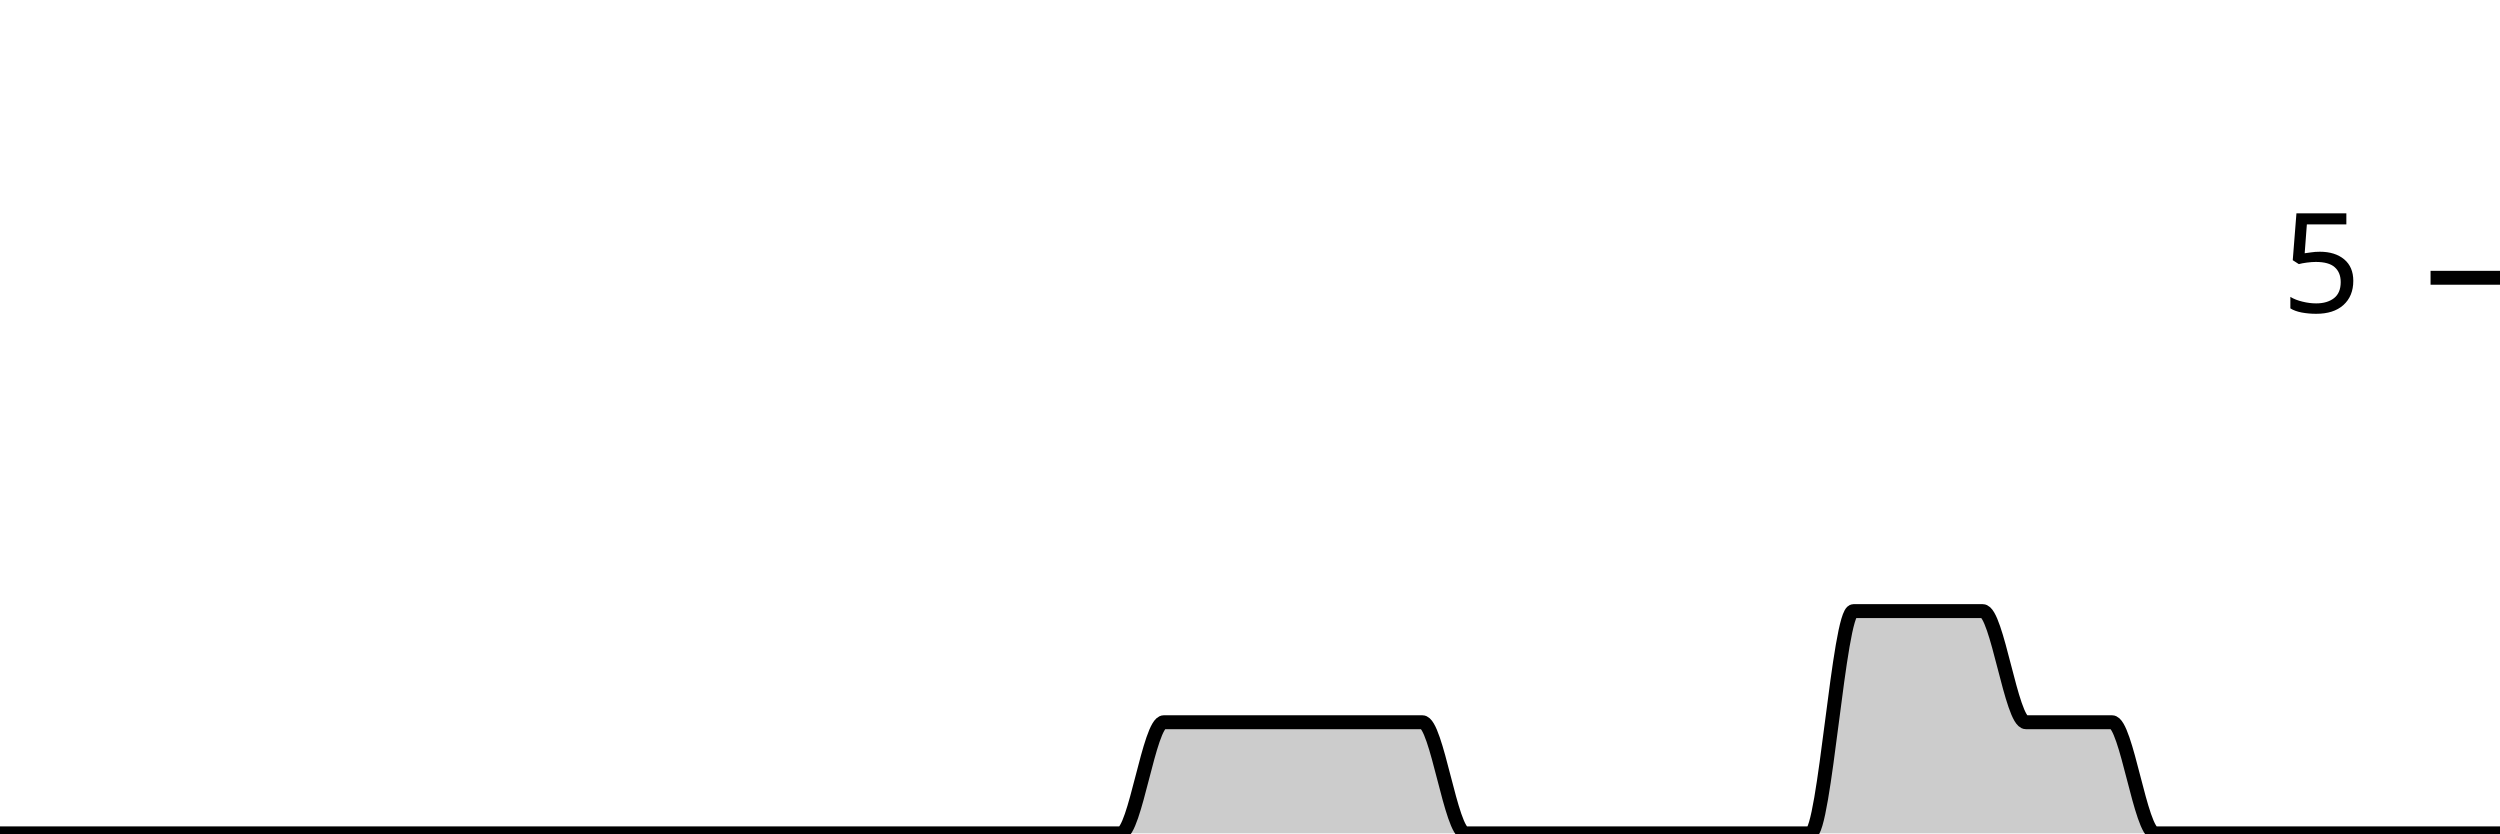
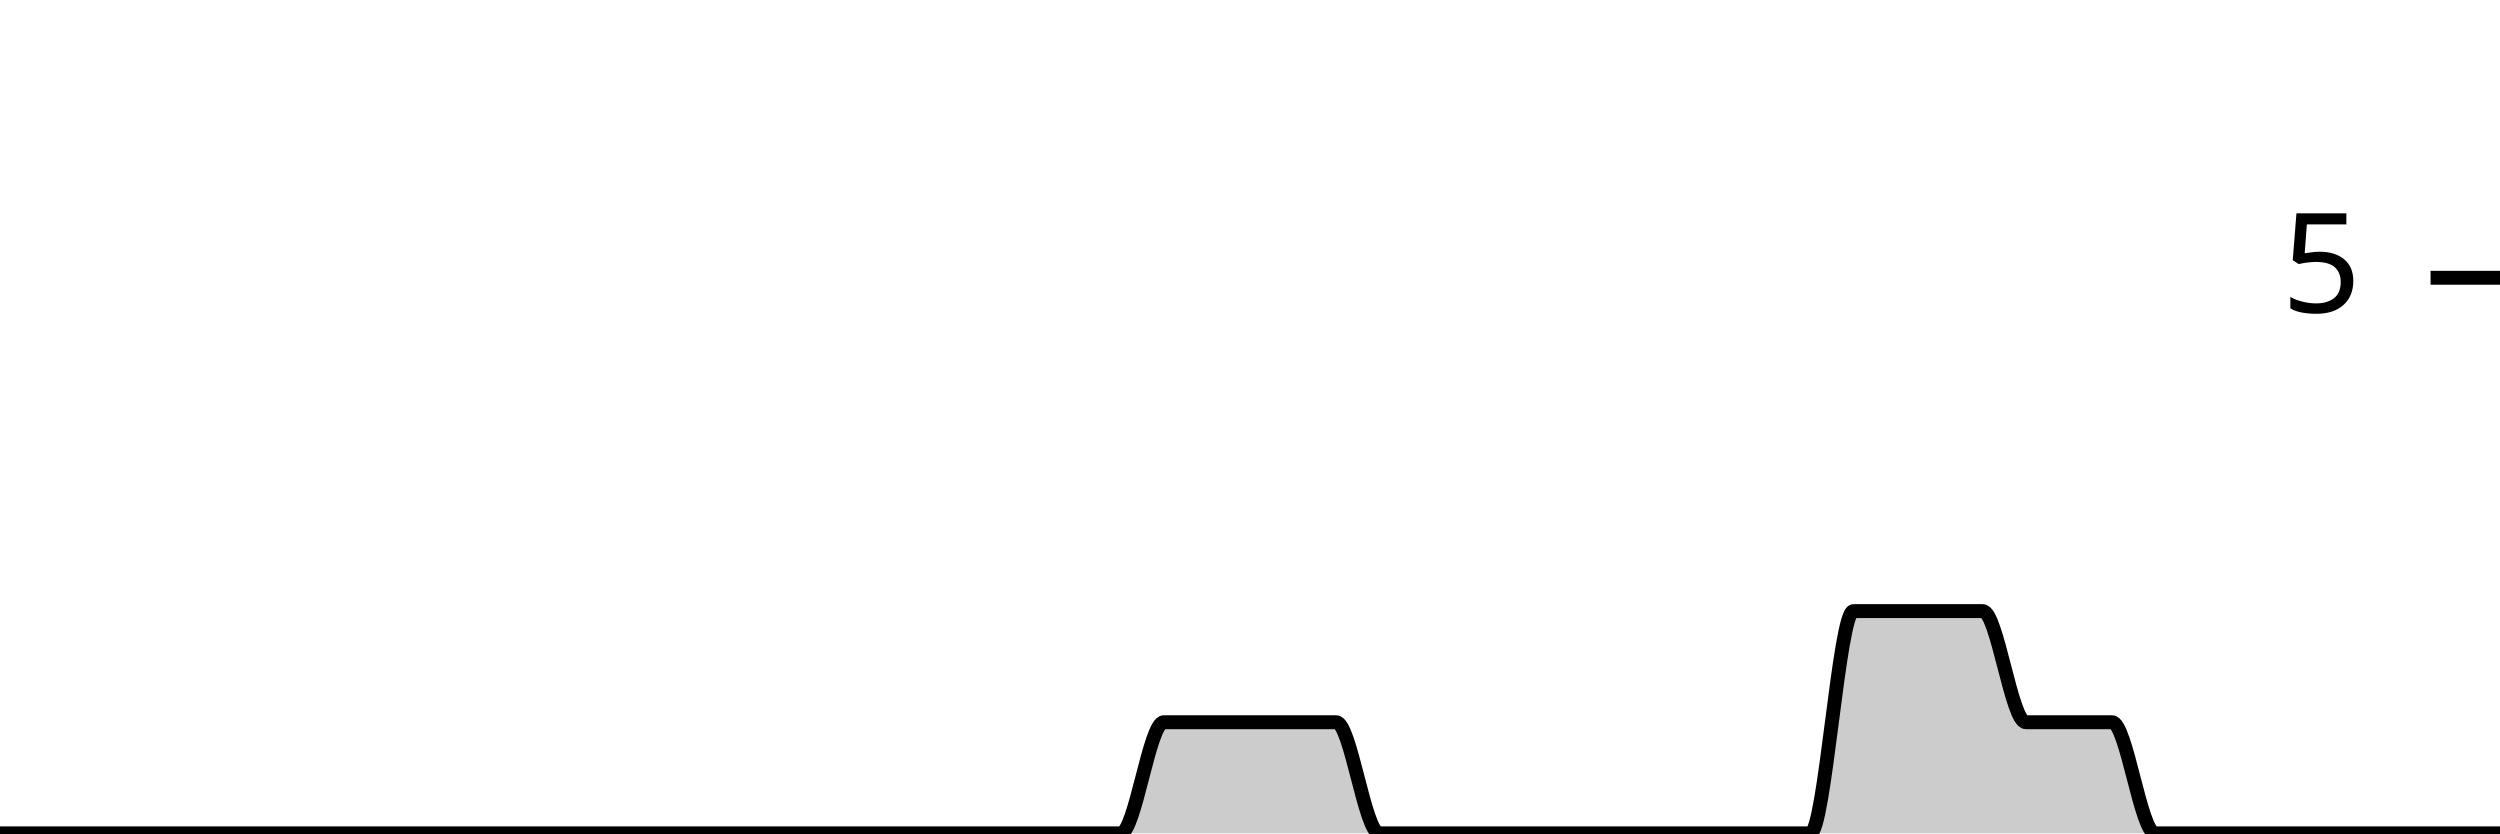
<svg xmlns="http://www.w3.org/2000/svg" viewBox="0 0 180 60">
  <g transform="translate(0,20)">
-     <path class="area" fill="rgba(0, 0, 0, 0.2)" d="M0,40C1.034,40,2.069,40,3.103,40C4.138,40,5.172,40,6.207,40C7.241,40,8.276,40,9.31,40C10.345,40,11.379,40,12.414,40C13.448,40,14.483,40,15.517,40C16.552,40,17.586,40,18.621,40C19.655,40,20.69,40,21.724,40C22.759,40,23.793,40,24.828,40C25.862,40,26.897,40,27.931,40C28.966,40,30,40,31.034,40C32.069,40,33.103,40,34.138,40C35.172,40,36.207,40,37.241,40C38.276,40,39.31,40,40.345,40C41.379,40,42.414,40,43.448,40C44.483,40,45.517,40,46.552,40C47.586,40,48.621,40,49.655,40C50.69,40,51.724,40,52.759,40C53.793,40,54.828,40,55.862,40C56.897,40,57.931,40,58.966,40C60,40,61.034,40,62.069,40C63.103,40,64.138,40,65.172,40C66.207,40,67.241,40,68.276,40C69.31,40,70.345,40,71.379,40C72.414,40,73.448,40,74.483,40C75.517,40,76.552,40,77.586,40C78.621,40,79.655,40,80.69,40C81.724,40,82.759,32,83.793,32C84.828,32,85.862,32,86.897,32C87.931,32,88.966,32,90,32C91.034,32,92.069,32,93.103,32C94.138,32,95.172,32,96.207,32C97.241,32,98.276,32,99.31,32C100.345,32,101.379,32,102.414,32C103.448,32,104.483,40,105.517,40C106.552,40,107.586,40,108.621,40C109.655,40,110.69,40,111.724,40C112.759,40,113.793,40,114.828,40C115.862,40,116.897,40,117.931,40C118.966,40,120,40,121.034,40C122.069,40,123.103,40,124.138,40C125.172,40,126.207,40,127.241,40C128.276,40,129.31,40,130.345,40C131.379,40,132.414,24,133.448,24C134.483,24,135.517,24,136.552,24C137.586,24,138.621,24,139.655,24C140.69,24,141.724,24,142.759,24C143.793,24,144.828,32,145.862,32C146.897,32,147.931,32,148.966,32C150,32,151.034,32,152.069,32C153.103,32,154.138,40,155.172,40C156.207,40,157.241,40,158.276,40C159.31,40,160.345,40,161.379,40C162.414,40,163.448,40,164.483,40C165.517,40,166.552,40,167.586,40C168.621,40,169.655,40,170.69,40C171.724,40,172.759,40,173.793,40C174.828,40,175.862,40,176.897,40C177.931,40,178.966,40,180,40L180,40C178.966,40,177.931,40,176.897,40C175.862,40,174.828,40,173.793,40C172.759,40,171.724,40,170.69,40C169.655,40,168.621,40,167.586,40C166.552,40,165.517,40,164.483,40C163.448,40,162.414,40,161.379,40C160.345,40,159.31,40,158.276,40C157.241,40,156.207,40,155.172,40C154.138,40,153.103,40,152.069,40C151.034,40,150,40,148.966,40C147.931,40,146.897,40,145.862,40C144.828,40,143.793,40,142.759,40C141.724,40,140.69,40,139.655,40C138.621,40,137.586,40,136.552,40C135.517,40,134.483,40,133.448,40C132.414,40,131.379,40,130.345,40C129.31,40,128.276,40,127.241,40C126.207,40,125.172,40,124.138,40C123.103,40,122.069,40,121.034,40C120,40,118.966,40,117.931,40C116.897,40,115.862,40,114.828,40C113.793,40,112.759,40,111.724,40C110.69,40,109.655,40,108.621,40C107.586,40,106.552,40,105.517,40C104.483,40,103.448,40,102.414,40C101.379,40,100.345,40,99.31,40C98.276,40,97.241,40,96.207,40C95.172,40,94.138,40,93.103,40C92.069,40,91.034,40,90,40C88.966,40,87.931,40,86.897,40C85.862,40,84.828,40,83.793,40C82.759,40,81.724,40,80.69,40C79.655,40,78.621,40,77.586,40C76.552,40,75.517,40,74.483,40C73.448,40,72.414,40,71.379,40C70.345,40,69.31,40,68.276,40C67.241,40,66.207,40,65.172,40C64.138,40,63.103,40,62.069,40C61.034,40,60,40,58.966,40C57.931,40,56.897,40,55.862,40C54.828,40,53.793,40,52.759,40C51.724,40,50.69,40,49.655,40C48.621,40,47.586,40,46.552,40C45.517,40,44.483,40,43.448,40C42.414,40,41.379,40,40.345,40C39.31,40,38.276,40,37.241,40C36.207,40,35.172,40,34.138,40C33.103,40,32.069,40,31.034,40C30,40,28.966,40,27.931,40C26.897,40,25.862,40,24.828,40C23.793,40,22.759,40,21.724,40C20.69,40,19.655,40,18.621,40C17.586,40,16.552,40,15.517,40C14.483,40,13.448,40,12.414,40C11.379,40,10.345,40,9.31,40C8.276,40,7.241,40,6.207,40C5.172,40,4.138,40,3.103,40C2.069,40,1.034,40,0,40Z" />
-     <path class="line" stroke="black" fill="none" d="M0,40C1.034,40,2.069,40,3.103,40C4.138,40,5.172,40,6.207,40C7.241,40,8.276,40,9.31,40C10.345,40,11.379,40,12.414,40C13.448,40,14.483,40,15.517,40C16.552,40,17.586,40,18.621,40C19.655,40,20.69,40,21.724,40C22.759,40,23.793,40,24.828,40C25.862,40,26.897,40,27.931,40C28.966,40,30,40,31.034,40C32.069,40,33.103,40,34.138,40C35.172,40,36.207,40,37.241,40C38.276,40,39.31,40,40.345,40C41.379,40,42.414,40,43.448,40C44.483,40,45.517,40,46.552,40C47.586,40,48.621,40,49.655,40C50.69,40,51.724,40,52.759,40C53.793,40,54.828,40,55.862,40C56.897,40,57.931,40,58.966,40C60,40,61.034,40,62.069,40C63.103,40,64.138,40,65.172,40C66.207,40,67.241,40,68.276,40C69.31,40,70.345,40,71.379,40C72.414,40,73.448,40,74.483,40C75.517,40,76.552,40,77.586,40C78.621,40,79.655,40,80.69,40C81.724,40,82.759,32,83.793,32C84.828,32,85.862,32,86.897,32C87.931,32,88.966,32,90,32C91.034,32,92.069,32,93.103,32C94.138,32,95.172,32,96.207,32C97.241,32,98.276,32,99.31,32C100.345,32,101.379,32,102.414,32C103.448,32,104.483,40,105.517,40C106.552,40,107.586,40,108.621,40C109.655,40,110.69,40,111.724,40C112.759,40,113.793,40,114.828,40C115.862,40,116.897,40,117.931,40C118.966,40,120,40,121.034,40C122.069,40,123.103,40,124.138,40C125.172,40,126.207,40,127.241,40C128.276,40,129.31,40,130.345,40C131.379,40,132.414,24,133.448,24C134.483,24,135.517,24,136.552,24C137.586,24,138.621,24,139.655,24C140.69,24,141.724,24,142.759,24C143.793,24,144.828,32,145.862,32C146.897,32,147.931,32,148.966,32C150,32,151.034,32,152.069,32C153.103,32,154.138,40,155.172,40C156.207,40,157.241,40,158.276,40C159.31,40,160.345,40,161.379,40C162.414,40,163.448,40,164.483,40C165.517,40,166.552,40,167.586,40C168.621,40,169.655,40,170.69,40C171.724,40,172.759,40,173.793,40C174.828,40,175.862,40,176.897,40C177.931,40,178.966,40,180,40" />
+     <path class="area" fill="rgba(0, 0, 0, 0.2)" d="M0,40C1.034,40,2.069,40,3.103,40C4.138,40,5.172,40,6.207,40C7.241,40,8.276,40,9.31,40C10.345,40,11.379,40,12.414,40C13.448,40,14.483,40,15.517,40C16.552,40,17.586,40,18.621,40C19.655,40,20.69,40,21.724,40C22.759,40,23.793,40,24.828,40C25.862,40,26.897,40,27.931,40C28.966,40,30,40,31.034,40C32.069,40,33.103,40,34.138,40C35.172,40,36.207,40,37.241,40C38.276,40,39.31,40,40.345,40C41.379,40,42.414,40,43.448,40C44.483,40,45.517,40,46.552,40C47.586,40,48.621,40,49.655,40C50.69,40,51.724,40,52.759,40C53.793,40,54.828,40,55.862,40C56.897,40,57.931,40,58.966,40C60,40,61.034,40,62.069,40C63.103,40,64.138,40,65.172,40C66.207,40,67.241,40,68.276,40C69.31,40,70.345,40,71.379,40C72.414,40,73.448,40,74.483,40C75.517,40,76.552,40,77.586,40C78.621,40,79.655,40,80.69,40C81.724,40,82.759,32,83.793,32C84.828,32,85.862,32,86.897,32C87.931,32,88.966,32,90,32C91.034,32,92.069,32,93.103,32C94.138,32,95.172,32,96.207,32C97.241,32,98.276,40,99.31,40C100.345,40,101.379,40,102.414,40C103.448,40,104.483,40,105.517,40C106.552,40,107.586,40,108.621,40C109.655,40,110.69,40,111.724,40C112.759,40,113.793,40,114.828,40C115.862,40,116.897,40,117.931,40C118.966,40,120,40,121.034,40C122.069,40,123.103,40,124.138,40C125.172,40,126.207,40,127.241,40C128.276,40,129.31,40,130.345,40C131.379,40,132.414,24,133.448,24C134.483,24,135.517,24,136.552,24C137.586,24,138.621,24,139.655,24C140.69,24,141.724,24,142.759,24C143.793,24,144.828,32,145.862,32C146.897,32,147.931,32,148.966,32C150,32,151.034,32,152.069,32C153.103,32,154.138,40,155.172,40C156.207,40,157.241,40,158.276,40C159.31,40,160.345,40,161.379,40C162.414,40,163.448,40,164.483,40C165.517,40,166.552,40,167.586,40C168.621,40,169.655,40,170.69,40C171.724,40,172.759,40,173.793,40C174.828,40,175.862,40,176.897,40C177.931,40,178.966,40,180,40L180,40C178.966,40,177.931,40,176.897,40C175.862,40,174.828,40,173.793,40C172.759,40,171.724,40,170.69,40C169.655,40,168.621,40,167.586,40C166.552,40,165.517,40,164.483,40C163.448,40,162.414,40,161.379,40C160.345,40,159.31,40,158.276,40C157.241,40,156.207,40,155.172,40C154.138,40,153.103,40,152.069,40C151.034,40,150,40,148.966,40C147.931,40,146.897,40,145.862,40C144.828,40,143.793,40,142.759,40C141.724,40,140.69,40,139.655,40C138.621,40,137.586,40,136.552,40C135.517,40,134.483,40,133.448,40C132.414,40,131.379,40,130.345,40C129.31,40,128.276,40,127.241,40C126.207,40,125.172,40,124.138,40C123.103,40,122.069,40,121.034,40C120,40,118.966,40,117.931,40C116.897,40,115.862,40,114.828,40C113.793,40,112.759,40,111.724,40C110.69,40,109.655,40,108.621,40C107.586,40,106.552,40,105.517,40C104.483,40,103.448,40,102.414,40C101.379,40,100.345,40,99.31,40C98.276,40,97.241,40,96.207,40C95.172,40,94.138,40,93.103,40C92.069,40,91.034,40,90,40C88.966,40,87.931,40,86.897,40C85.862,40,84.828,40,83.793,40C82.759,40,81.724,40,80.69,40C79.655,40,78.621,40,77.586,40C76.552,40,75.517,40,74.483,40C73.448,40,72.414,40,71.379,40C70.345,40,69.31,40,68.276,40C67.241,40,66.207,40,65.172,40C64.138,40,63.103,40,62.069,40C61.034,40,60,40,58.966,40C57.931,40,56.897,40,55.862,40C54.828,40,53.793,40,52.759,40C51.724,40,50.69,40,49.655,40C48.621,40,47.586,40,46.552,40C45.517,40,44.483,40,43.448,40C42.414,40,41.379,40,40.345,40C39.31,40,38.276,40,37.241,40C36.207,40,35.172,40,34.138,40C33.103,40,32.069,40,31.034,40C30,40,28.966,40,27.931,40C26.897,40,25.862,40,24.828,40C23.793,40,22.759,40,21.724,40C20.69,40,19.655,40,18.621,40C17.586,40,16.552,40,15.517,40C14.483,40,13.448,40,12.414,40C11.379,40,10.345,40,9.31,40C8.276,40,7.241,40,6.207,40C5.172,40,4.138,40,3.103,40C2.069,40,1.034,40,0,40Z" />
+     <path class="line" stroke="black" fill="none" d="M0,40C1.034,40,2.069,40,3.103,40C4.138,40,5.172,40,6.207,40C7.241,40,8.276,40,9.31,40C10.345,40,11.379,40,12.414,40C13.448,40,14.483,40,15.517,40C16.552,40,17.586,40,18.621,40C19.655,40,20.69,40,21.724,40C22.759,40,23.793,40,24.828,40C25.862,40,26.897,40,27.931,40C28.966,40,30,40,31.034,40C32.069,40,33.103,40,34.138,40C35.172,40,36.207,40,37.241,40C38.276,40,39.31,40,40.345,40C41.379,40,42.414,40,43.448,40C44.483,40,45.517,40,46.552,40C47.586,40,48.621,40,49.655,40C50.69,40,51.724,40,52.759,40C53.793,40,54.828,40,55.862,40C56.897,40,57.931,40,58.966,40C60,40,61.034,40,62.069,40C63.103,40,64.138,40,65.172,40C66.207,40,67.241,40,68.276,40C69.31,40,70.345,40,71.379,40C72.414,40,73.448,40,74.483,40C75.517,40,76.552,40,77.586,40C78.621,40,79.655,40,80.69,40C81.724,40,82.759,32,83.793,32C84.828,32,85.862,32,86.897,32C87.931,32,88.966,32,90,32C91.034,32,92.069,32,93.103,32C94.138,32,95.172,32,96.207,32C97.241,32,98.276,40,99.31,40C100.345,40,101.379,40,102.414,40C103.448,40,104.483,40,105.517,40C106.552,40,107.586,40,108.621,40C109.655,40,110.69,40,111.724,40C112.759,40,113.793,40,114.828,40C115.862,40,116.897,40,117.931,40C118.966,40,120,40,121.034,40C122.069,40,123.103,40,124.138,40C125.172,40,126.207,40,127.241,40C128.276,40,129.31,40,130.345,40C131.379,40,132.414,24,133.448,24C134.483,24,135.517,24,136.552,24C137.586,24,138.621,24,139.655,24C140.69,24,141.724,24,142.759,24C143.793,24,144.828,32,145.862,32C146.897,32,147.931,32,148.966,32C150,32,151.034,32,152.069,32C153.103,32,154.138,40,155.172,40C156.207,40,157.241,40,158.276,40C159.31,40,160.345,40,161.379,40C162.414,40,163.448,40,164.483,40C165.517,40,166.552,40,167.586,40C168.621,40,169.655,40,170.69,40C171.724,40,172.759,40,173.793,40C174.828,40,175.862,40,176.897,40C177.931,40,178.966,40,180,40" />
    <path class="axis-ceiling" stroke-width="1" stroke="black" fill="none" d="M175,0L180,0" />
    <text class="axis-ceiling-label" font-family="sans-serif" text-anchor="end" font-size="10px" x="170" y="2.5">5</text>
  </g>
</svg>
